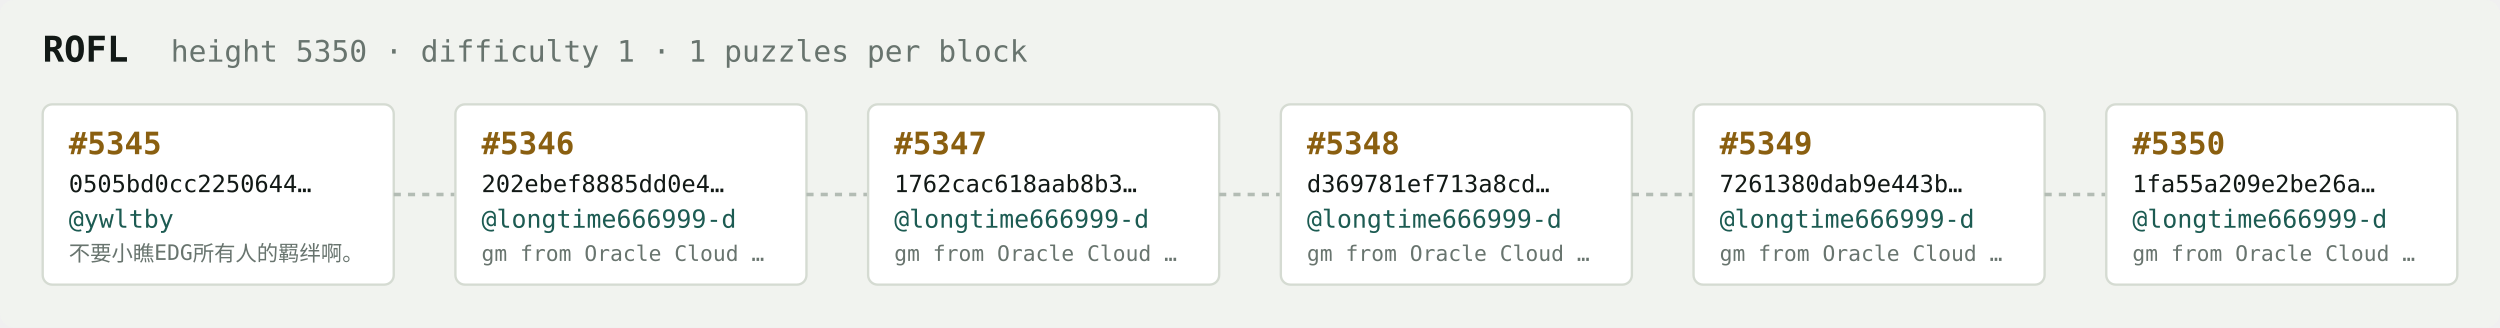
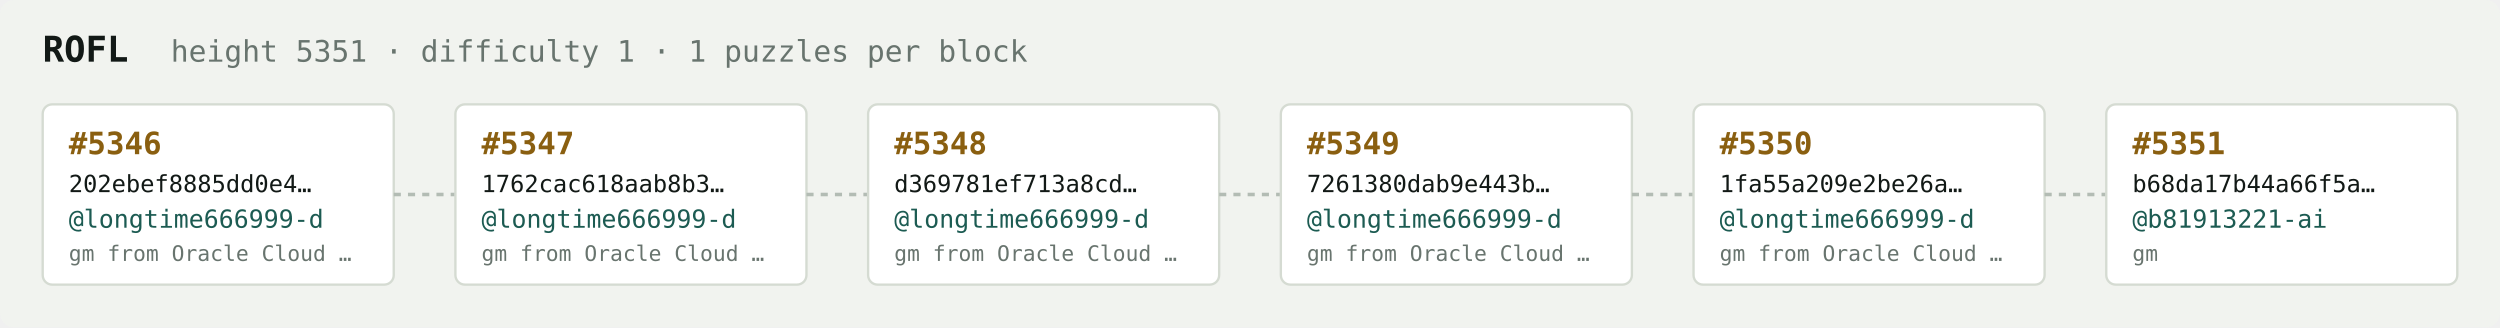
<svg xmlns="http://www.w3.org/2000/svg" width="1054" height="138" viewBox="0 0 1054 138" font-family="ui-monospace,SFMono-Regular,Menlo,monospace">
  <rect fill="#f1f3ef" width="1054" height="138" rx="6" />
  <text x="18" y="26" fill="#121916" font-size="15" font-weight="700">ROFL</text>
-   <text x="72" y="26" fill="#68746e" font-size="12.5">height 5350 · difficulty 1 · 1 puzzles per block</text>
+   <text x="72" y="26" fill="#68746e" font-size="12.5">height 5351 · difficulty 1 · 1 puzzles per block</text>
  <rect x="18" y="44" width="148" height="76" rx="4" fill="#ffffff" stroke="#d5dbd2" stroke-width="1" />
-   <text x="29" y="65" fill="#8a5f10" font-size="13" font-weight="700">#5345</text>
-   <text x="29" y="81" fill="#121916" font-size="10">0505bd0cc2250644…</text>
-   <text x="29" y="96" fill="#1c5b52" font-size="10.5">@ywltby</text>
-   <text x="29" y="110" fill="#68746e" font-size="9">不要小瞧EDG所有人的羁绊啊。</text>
+   <text x="29" y="65" fill="#8a5f10" font-size="13" font-weight="700">#5346</text>
+   <text x="29" y="81" fill="#121916" font-size="10">202ebef8885dd0e4…</text>
+   <text x="29" y="96" fill="#1c5b52" font-size="10.5">@longtime666999-d</text>
+   <text x="29" y="110" fill="#68746e" font-size="9">gm from Oracle Cloud …</text>
  <line x1="166" y1="82.0" x2="192" y2="82.0" stroke="#b3bcb4" stroke-width="1.5" stroke-dasharray="3 3" />
  <rect x="192" y="44" width="148" height="76" rx="4" fill="#ffffff" stroke="#d5dbd2" stroke-width="1" />
-   <text x="203" y="65" fill="#8a5f10" font-size="13" font-weight="700">#5346</text>
-   <text x="203" y="81" fill="#121916" font-size="10">202ebef8885dd0e4…</text>
+   <text x="203" y="65" fill="#8a5f10" font-size="13" font-weight="700">#5347</text>
+   <text x="203" y="81" fill="#121916" font-size="10">1762cac618aab8b3…</text>
  <text x="203" y="96" fill="#1c5b52" font-size="10.5">@longtime666999-d</text>
  <text x="203" y="110" fill="#68746e" font-size="9">gm from Oracle Cloud …</text>
  <line x1="340" y1="82.0" x2="366" y2="82.0" stroke="#b3bcb4" stroke-width="1.5" stroke-dasharray="3 3" />
  <rect x="366" y="44" width="148" height="76" rx="4" fill="#ffffff" stroke="#d5dbd2" stroke-width="1" />
-   <text x="377" y="65" fill="#8a5f10" font-size="13" font-weight="700">#5347</text>
-   <text x="377" y="81" fill="#121916" font-size="10">1762cac618aab8b3…</text>
+   <text x="377" y="65" fill="#8a5f10" font-size="13" font-weight="700">#5348</text>
+   <text x="377" y="81" fill="#121916" font-size="10">d369781ef713a8cd…</text>
  <text x="377" y="96" fill="#1c5b52" font-size="10.5">@longtime666999-d</text>
  <text x="377" y="110" fill="#68746e" font-size="9">gm from Oracle Cloud …</text>
  <line x1="514" y1="82.0" x2="540" y2="82.0" stroke="#b3bcb4" stroke-width="1.5" stroke-dasharray="3 3" />
  <rect x="540" y="44" width="148" height="76" rx="4" fill="#ffffff" stroke="#d5dbd2" stroke-width="1" />
-   <text x="551" y="65" fill="#8a5f10" font-size="13" font-weight="700">#5348</text>
-   <text x="551" y="81" fill="#121916" font-size="10">d369781ef713a8cd…</text>
+   <text x="551" y="65" fill="#8a5f10" font-size="13" font-weight="700">#5349</text>
+   <text x="551" y="81" fill="#121916" font-size="10">7261380dab9e443b…</text>
  <text x="551" y="96" fill="#1c5b52" font-size="10.5">@longtime666999-d</text>
  <text x="551" y="110" fill="#68746e" font-size="9">gm from Oracle Cloud …</text>
  <line x1="688" y1="82.0" x2="714" y2="82.0" stroke="#b3bcb4" stroke-width="1.5" stroke-dasharray="3 3" />
  <rect x="714" y="44" width="148" height="76" rx="4" fill="#ffffff" stroke="#d5dbd2" stroke-width="1" />
-   <text x="725" y="65" fill="#8a5f10" font-size="13" font-weight="700">#5349</text>
-   <text x="725" y="81" fill="#121916" font-size="10">7261380dab9e443b…</text>
+   <text x="725" y="65" fill="#8a5f10" font-size="13" font-weight="700">#5350</text>
+   <text x="725" y="81" fill="#121916" font-size="10">1fa55a209e2be26a…</text>
  <text x="725" y="96" fill="#1c5b52" font-size="10.5">@longtime666999-d</text>
  <text x="725" y="110" fill="#68746e" font-size="9">gm from Oracle Cloud …</text>
  <line x1="862" y1="82.0" x2="888" y2="82.0" stroke="#b3bcb4" stroke-width="1.5" stroke-dasharray="3 3" />
  <rect x="888" y="44" width="148" height="76" rx="4" fill="#ffffff" stroke="#d5dbd2" stroke-width="1" />
-   <text x="899" y="65" fill="#8a5f10" font-size="13" font-weight="700">#5350</text>
-   <text x="899" y="81" fill="#121916" font-size="10">1fa55a209e2be26a…</text>
-   <text x="899" y="96" fill="#1c5b52" font-size="10.5">@longtime666999-d</text>
-   <text x="899" y="110" fill="#68746e" font-size="9">gm from Oracle Cloud …</text>
+   <text x="899" y="65" fill="#8a5f10" font-size="13" font-weight="700">#5351</text>
+   <text x="899" y="81" fill="#121916" font-size="10">b68da17b44a66f5a…</text>
+   <text x="899" y="96" fill="#1c5b52" font-size="10.5">@b81913221-ai</text>
+   <text x="899" y="110" fill="#68746e" font-size="9">gm</text>
</svg>
